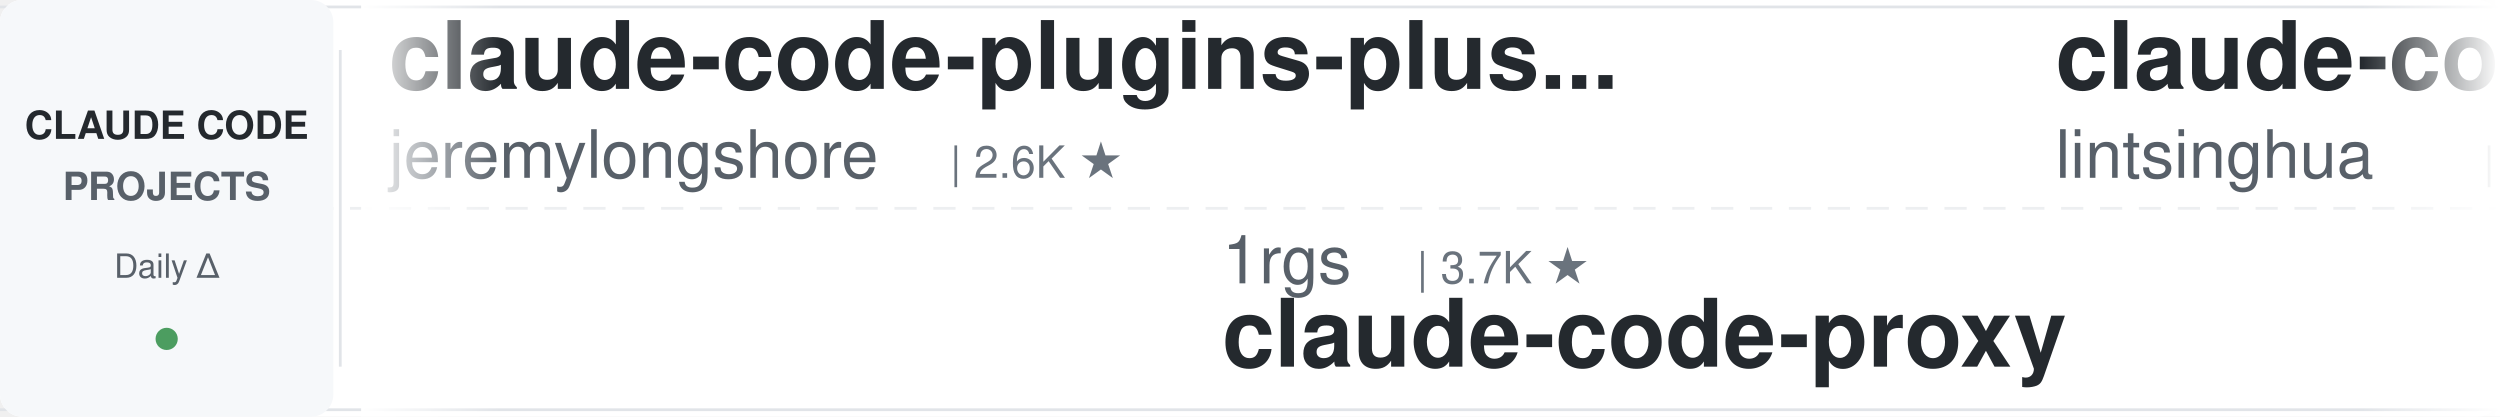
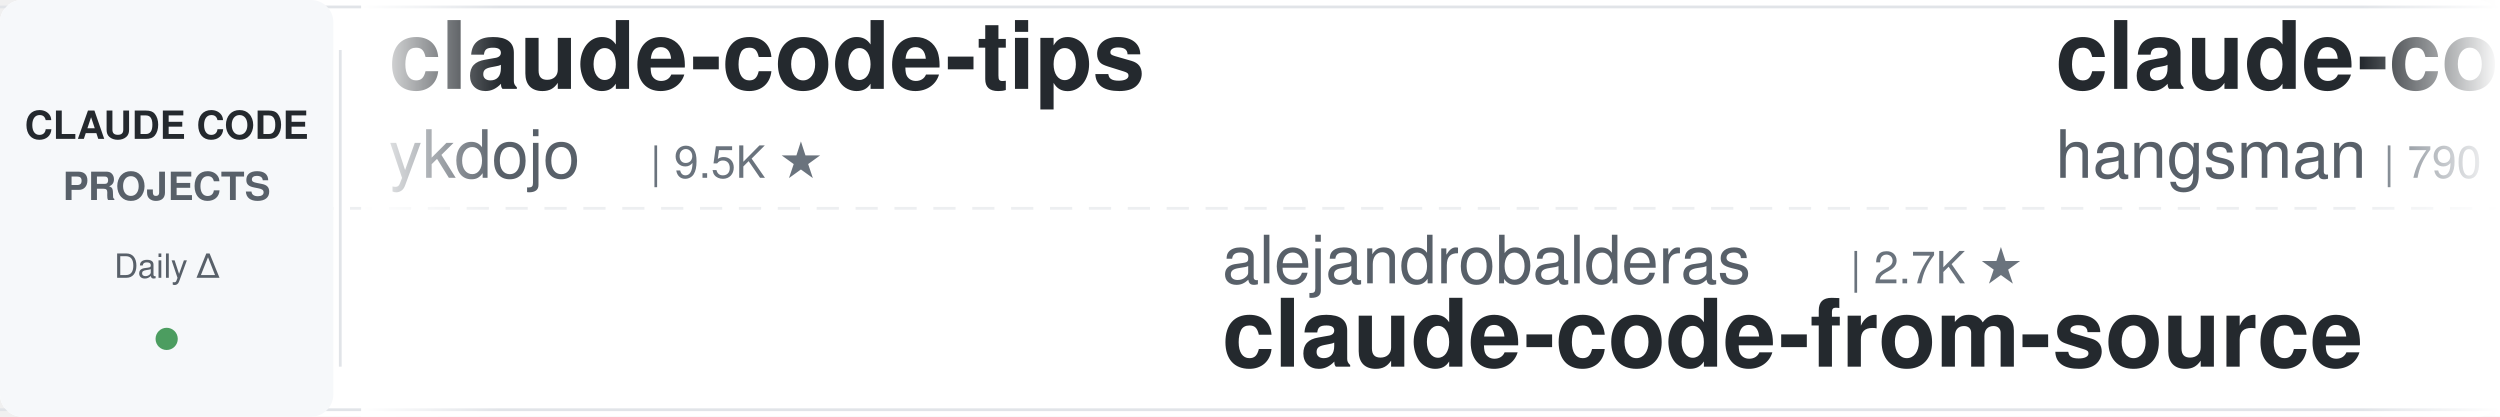
<svg xmlns="http://www.w3.org/2000/svg" width="900" height="150">
  <defs>
    <linearGradient id="leftFade" x1="0%" y1="0%" x2="100%" y2="0%">
      <stop offset="0%" style="stop-color:#ffffff;stop-opacity:1" />
      <stop offset="100%" style="stop-color:#ffffff;stop-opacity:0" />
    </linearGradient>
    <linearGradient id="rightFade" x1="0%" y1="0%" x2="100%" y2="0%">
      <stop offset="0%" style="stop-color:#ffffff;stop-opacity:0" />
      <stop offset="100%" style="stop-color:#ffffff;stop-opacity:1" />
    </linearGradient>
  </defs>
  <rect width="900" height="150" fill="#ffffff" rx="8" />
  <rect x="0" y="2" width="900" height="1" fill="#e1e4e8" />
  <rect x="0" y="147" width="900" height="1" fill="#e1e4e8" />
  <line x1="0" y1="75" x2="900" y2="75" stroke="#e1e4e8" stroke-width="1" stroke-dasharray="8 6" opacity="0.6" />
  <rect x="0" y="0" width="120" height="150" fill="#f6f8fa" rx="8" />
  <text x="60" y="50" font-family="-apple-system, BlinkMacSystemFont, 'Segoe UI', Helvetica, Arial, sans-serif" font-size="14" font-weight="600" fill="#24292e" text-anchor="middle">CLAUDE CODE</text>
  <text x="60" y="72" font-family="-apple-system, BlinkMacSystemFont, 'Segoe UI', Helvetica, Arial, sans-serif" font-size="14" font-weight="600" fill="#586069" text-anchor="middle">PROJECTS</text>
  <text x="60" y="100" font-family="-apple-system, BlinkMacSystemFont, 'Segoe UI', Helvetica, Arial, sans-serif" font-size="12" font-weight="500" fill="#586069" text-anchor="middle">Daily Δ</text>
  <circle cx="60" cy="122" r="4" fill="#22863a" opacity="0.8" />
  <rect x="122" y="18" width="1" height="114" fill="#e1e4e8" />
  <clipPath id="tickerClip">
    <rect x="130" y="0" width="770" height="150" />
  </clipPath>
  <g clip-path="url(#tickerClip)">
    <g id="tickerItems">
      <animateTransform attributeName="transform" attributeType="XML" type="translate" from="0 0" to="-3000 0" dur="54s" repeatCount="indefinite" />
      <g transform="translate(0, 0)">
-         <text x="140" y="32" font-family="-apple-system, BlinkMacSystemFont, 'Segoe UI', Helvetica, Arial, sans-serif" font-size="34" font-weight="600" fill="#24292e">claude-code-plugins-plus...</text>
-         <text x="140" y="64" font-family="-apple-system, BlinkMacSystemFont, 'Segoe UI', Helvetica, Arial, sans-serif" font-size="24" font-weight="400" fill="#586069">jeremylongshore</text>
-         <text x="342" y="64" font-family="-apple-system, BlinkMacSystemFont, 'Segoe UI', Helvetica, Arial, sans-serif" font-size="16" font-weight="500" fill="#6a737d">| 2.6K ★</text>
+         <text x="140" y="32" font-family="-apple-system, BlinkMacSystemFont, 'Segoe UI', Helvetica, Arial, sans-serif" font-size="34" font-weight="600" fill="#24292e">claude-code-tips</text>
+         <text x="140" y="64" font-family="-apple-system, BlinkMacSystemFont, 'Segoe UI', Helvetica, Arial, sans-serif" font-size="24" font-weight="400" fill="#586069">ykdojo</text>
+         <text x="234" y="64" font-family="-apple-system, BlinkMacSystemFont, 'Segoe UI', Helvetica, Arial, sans-serif" font-size="16" font-weight="500" fill="#6a737d">| 9.5K ★</text>
      </g>
      <g transform="translate(300, 0)">
-         <text x="140" y="102" font-family="-apple-system, BlinkMacSystemFont, 'Segoe UI', Helvetica, Arial, sans-serif" font-size="24" font-weight="400" fill="#586069">1rgs</text>
-         <text x="210" y="102" font-family="-apple-system, BlinkMacSystemFont, 'Segoe UI', Helvetica, Arial, sans-serif" font-size="16" font-weight="500" fill="#6a737d">| 3.7K ★</text>
-         <text x="140" y="132" font-family="-apple-system, BlinkMacSystemFont, 'Segoe UI', Helvetica, Arial, sans-serif" font-size="34" font-weight="600" fill="#24292e">claude-code-proxy</text>
+         <text x="140" y="102" font-family="-apple-system, BlinkMacSystemFont, 'Segoe UI', Helvetica, Arial, sans-serif" font-size="24" font-weight="400" fill="#586069">alejandrobalderas</text>
+         <text x="366" y="102" font-family="-apple-system, BlinkMacSystemFont, 'Segoe UI', Helvetica, Arial, sans-serif" font-size="16" font-weight="500" fill="#6a737d">| 2.7K ★</text>
+         <text x="140" y="132" font-family="-apple-system, BlinkMacSystemFont, 'Segoe UI', Helvetica, Arial, sans-serif" font-size="34" font-weight="600" fill="#24292e">claude-code-from-source</text>
      </g>
      <g transform="translate(600, 0)">
-         <text x="140" y="32" font-family="-apple-system, BlinkMacSystemFont, 'Segoe UI', Helvetica, Arial, sans-serif" font-size="34" font-weight="600" fill="#24292e">claude-code-book</text>
-         <text x="140" y="64" font-family="-apple-system, BlinkMacSystemFont, 'Segoe UI', Helvetica, Arial, sans-serif" font-size="24" font-weight="400" fill="#586069">lintsinghua</text>
-         <text x="294" y="64" font-family="-apple-system, BlinkMacSystemFont, 'Segoe UI', Helvetica, Arial, sans-serif" font-size="16" font-weight="500" fill="#6a737d">| 4.0K ★</text>
+         <text x="140" y="32" font-family="-apple-system, BlinkMacSystemFont, 'Segoe UI', Helvetica, Arial, sans-serif" font-size="34" font-weight="600" fill="#24292e">claude-code-source</text>
+         <text x="140" y="64" font-family="-apple-system, BlinkMacSystemFont, 'Segoe UI', Helvetica, Arial, sans-serif" font-size="24" font-weight="400" fill="#586069">hangsman</text>
+         <text x="258" y="64" font-family="-apple-system, BlinkMacSystemFont, 'Segoe UI', Helvetica, Arial, sans-serif" font-size="16" font-weight="500" fill="#6a737d">| 790 ★</text>
      </g>
      <g transform="translate(900, 0)">
-         <text x="140" y="102" font-family="-apple-system, BlinkMacSystemFont, 'Segoe UI', Helvetica, Arial, sans-serif" font-size="24" font-weight="400" fill="#586069">oboard</text>
-         <text x="234" y="102" font-family="-apple-system, BlinkMacSystemFont, 'Segoe UI', Helvetica, Arial, sans-serif" font-size="16" font-weight="500" fill="#6a737d">| 3.3K ★</text>
-         <text x="140" y="132" font-family="-apple-system, BlinkMacSystemFont, 'Segoe UI', Helvetica, Arial, sans-serif" font-size="34" font-weight="600" fill="#24292e">claude-code-rev</text>
+         <text x="140" y="102" font-family="-apple-system, BlinkMacSystemFont, 'Segoe UI', Helvetica, Arial, sans-serif" font-size="24" font-weight="400" fill="#586069">jeremylongshore</text>
+         <text x="342" y="102" font-family="-apple-system, BlinkMacSystemFont, 'Segoe UI', Helvetica, Arial, sans-serif" font-size="16" font-weight="500" fill="#6a737d">| 2.6K ★</text>
+         <text x="140" y="132" font-family="-apple-system, BlinkMacSystemFont, 'Segoe UI', Helvetica, Arial, sans-serif" font-size="34" font-weight="600" fill="#24292e">claude-code-plugins-plus...</text>
      </g>
      <g transform="translate(1200, 0)">
-         <text x="140" y="32" font-family="-apple-system, BlinkMacSystemFont, 'Segoe UI', Helvetica, Arial, sans-serif" font-size="34" font-weight="600" fill="#24292e">ECC</text>
-         <text x="140" y="64" font-family="-apple-system, BlinkMacSystemFont, 'Segoe UI', Helvetica, Arial, sans-serif" font-size="24" font-weight="400" fill="#586069">affaan-m</text>
-         <text x="258" y="64" font-family="-apple-system, BlinkMacSystemFont, 'Segoe UI', Helvetica, Arial, sans-serif" font-size="16" font-weight="500" fill="#6a737d">| 234.3K ★</text>
+         <text x="140" y="32" font-family="-apple-system, BlinkMacSystemFont, 'Segoe UI', Helvetica, Arial, sans-serif" font-size="34" font-weight="600" fill="#24292e">claude-howto</text>
+         <text x="140" y="64" font-family="-apple-system, BlinkMacSystemFont, 'Segoe UI', Helvetica, Arial, sans-serif" font-size="24" font-weight="400" fill="#586069">luongnv89</text>
+         <text x="270" y="64" font-family="-apple-system, BlinkMacSystemFont, 'Segoe UI', Helvetica, Arial, sans-serif" font-size="16" font-weight="500" fill="#6a737d">| 40.6K ★</text>
      </g>
      <g transform="translate(1500, 0)">
-         <text x="140" y="102" font-family="-apple-system, BlinkMacSystemFont, 'Segoe UI', Helvetica, Arial, sans-serif" font-size="24" font-weight="400" fill="#586069">Yeachan-Heo</text>
-         <text x="294" y="102" font-family="-apple-system, BlinkMacSystemFont, 'Segoe UI', Helvetica, Arial, sans-serif" font-size="16" font-weight="500" fill="#6a737d">| 38.1K ★</text>
-         <text x="140" y="132" font-family="-apple-system, BlinkMacSystemFont, 'Segoe UI', Helvetica, Arial, sans-serif" font-size="34" font-weight="600" fill="#24292e">oh-my-claudecode</text>
+         <text x="140" y="102" font-family="-apple-system, BlinkMacSystemFont, 'Segoe UI', Helvetica, Arial, sans-serif" font-size="24" font-weight="400" fill="#586069">diet103</text>
+         <text x="246" y="102" font-family="-apple-system, BlinkMacSystemFont, 'Segoe UI', Helvetica, Arial, sans-serif" font-size="16" font-weight="500" fill="#6a737d">| 10.0K ★</text>
+         <text x="140" y="132" font-family="-apple-system, BlinkMacSystemFont, 'Segoe UI', Helvetica, Arial, sans-serif" font-size="34" font-weight="600" fill="#24292e">claude-code-infrastructu...</text>
      </g>
      <g transform="translate(1800, 0)">
-         <text x="140" y="32" font-family="-apple-system, BlinkMacSystemFont, 'Segoe UI', Helvetica, Arial, sans-serif" font-size="34" font-weight="600" fill="#24292e">claude-code-workflows</text>
-         <text x="140" y="64" font-family="-apple-system, BlinkMacSystemFont, 'Segoe UI', Helvetica, Arial, sans-serif" font-size="24" font-weight="400" fill="#586069">OneRedOak</text>
-         <text x="270" y="64" font-family="-apple-system, BlinkMacSystemFont, 'Segoe UI', Helvetica, Arial, sans-serif" font-size="16" font-weight="500" fill="#6a737d">| 3.9K ★</text>
+         <text x="140" y="32" font-family="-apple-system, BlinkMacSystemFont, 'Segoe UI', Helvetica, Arial, sans-serif" font-size="34" font-weight="600" fill="#24292e">awesome-claude-code-tool...</text>
+         <text x="140" y="64" font-family="-apple-system, BlinkMacSystemFont, 'Segoe UI', Helvetica, Arial, sans-serif" font-size="24" font-weight="400" fill="#586069">rohitg00</text>
+         <text x="258" y="64" font-family="-apple-system, BlinkMacSystemFont, 'Segoe UI', Helvetica, Arial, sans-serif" font-size="16" font-weight="500" fill="#6a737d">| 2.4K ★</text>
      </g>
      <g transform="translate(2100, 0)">
-         <text x="140" y="102" font-family="-apple-system, BlinkMacSystemFont, 'Segoe UI', Helvetica, Arial, sans-serif" font-size="24" font-weight="400" fill="#586069">repowise-dev</text>
-         <text x="306" y="102" font-family="-apple-system, BlinkMacSystemFont, 'Segoe UI', Helvetica, Arial, sans-serif" font-size="16" font-weight="500" fill="#6a737d">| 1.2K ★</text>
-         <text x="140" y="132" font-family="-apple-system, BlinkMacSystemFont, 'Segoe UI', Helvetica, Arial, sans-serif" font-size="34" font-weight="600" fill="#24292e">claude-code-prompts</text>
+         <text x="140" y="102" font-family="-apple-system, BlinkMacSystemFont, 'Segoe UI', Helvetica, Arial, sans-serif" font-size="24" font-weight="400" fill="#586069">wanshuiyin</text>
+         <text x="282" y="102" font-family="-apple-system, BlinkMacSystemFont, 'Segoe UI', Helvetica, Arial, sans-serif" font-size="16" font-weight="500" fill="#6a737d">| 14.0K ★</text>
+         <text x="140" y="132" font-family="-apple-system, BlinkMacSystemFont, 'Segoe UI', Helvetica, Arial, sans-serif" font-size="34" font-weight="600" fill="#24292e">Auto-claude-code-researc...</text>
      </g>
      <g transform="translate(2400, 0)">
-         <text x="140" y="32" font-family="-apple-system, BlinkMacSystemFont, 'Segoe UI', Helvetica, Arial, sans-serif" font-size="34" font-weight="600" fill="#24292e">claude-code-infrastructu...</text>
-         <text x="140" y="64" font-family="-apple-system, BlinkMacSystemFont, 'Segoe UI', Helvetica, Arial, sans-serif" font-size="24" font-weight="400" fill="#586069">diet103</text>
-         <text x="246" y="64" font-family="-apple-system, BlinkMacSystemFont, 'Segoe UI', Helvetica, Arial, sans-serif" font-size="16" font-weight="500" fill="#6a737d">| 10.0K ★</text>
+         <text x="140" y="32" font-family="-apple-system, BlinkMacSystemFont, 'Segoe UI', Helvetica, Arial, sans-serif" font-size="34" font-weight="600" fill="#24292e">sc-claude-code-files</text>
+         <text x="140" y="64" font-family="-apple-system, BlinkMacSystemFont, 'Segoe UI', Helvetica, Arial, sans-serif" font-size="24" font-weight="400" fill="#586069">https-deeplearning-ai</text>
+         <text x="414" y="64" font-family="-apple-system, BlinkMacSystemFont, 'Segoe UI', Helvetica, Arial, sans-serif" font-size="16" font-weight="500" fill="#6a737d">| 536 ★</text>
      </g>
      <g transform="translate(2700, 0)">
-         <text x="140" y="102" font-family="-apple-system, BlinkMacSystemFont, 'Segoe UI', Helvetica, Arial, sans-serif" font-size="24" font-weight="400" fill="#586069">router-for-me</text>
-         <text x="318" y="102" font-family="-apple-system, BlinkMacSystemFont, 'Segoe UI', Helvetica, Arial, sans-serif" font-size="16" font-weight="500" fill="#6a737d">| 45.3K ★</text>
-         <text x="140" y="132" font-family="-apple-system, BlinkMacSystemFont, 'Segoe UI', Helvetica, Arial, sans-serif" font-size="34" font-weight="600" fill="#24292e">CLIProxyAPI</text>
+         <text x="140" y="102" font-family="-apple-system, BlinkMacSystemFont, 'Segoe UI', Helvetica, Arial, sans-serif" font-size="24" font-weight="400" fill="#586069">darcyegb</text>
+         <text x="258" y="102" font-family="-apple-system, BlinkMacSystemFont, 'Segoe UI', Helvetica, Arial, sans-serif" font-size="16" font-weight="500" fill="#6a737d">| 750 ★</text>
+         <text x="140" y="132" font-family="-apple-system, BlinkMacSystemFont, 'Segoe UI', Helvetica, Arial, sans-serif" font-size="34" font-weight="600" fill="#24292e">ClaudeCodeAgents</text>
      </g>
      <g transform="translate(3000, 0)">
-         <text x="140" y="32" font-family="-apple-system, BlinkMacSystemFont, 'Segoe UI', Helvetica, Arial, sans-serif" font-size="34" font-weight="600" fill="#24292e">claude-code-plugins-plus...</text>
-         <text x="140" y="64" font-family="-apple-system, BlinkMacSystemFont, 'Segoe UI', Helvetica, Arial, sans-serif" font-size="24" font-weight="400" fill="#586069">jeremylongshore</text>
-         <text x="342" y="64" font-family="-apple-system, BlinkMacSystemFont, 'Segoe UI', Helvetica, Arial, sans-serif" font-size="16" font-weight="500" fill="#6a737d">| 2.6K ★</text>
+         <text x="140" y="32" font-family="-apple-system, BlinkMacSystemFont, 'Segoe UI', Helvetica, Arial, sans-serif" font-size="34" font-weight="600" fill="#24292e">claude-code-tips</text>
+         <text x="140" y="64" font-family="-apple-system, BlinkMacSystemFont, 'Segoe UI', Helvetica, Arial, sans-serif" font-size="24" font-weight="400" fill="#586069">ykdojo</text>
+         <text x="234" y="64" font-family="-apple-system, BlinkMacSystemFont, 'Segoe UI', Helvetica, Arial, sans-serif" font-size="16" font-weight="500" fill="#6a737d">| 9.5K ★</text>
      </g>
      <g transform="translate(3300, 0)">
-         <text x="140" y="102" font-family="-apple-system, BlinkMacSystemFont, 'Segoe UI', Helvetica, Arial, sans-serif" font-size="24" font-weight="400" fill="#586069">1rgs</text>
-         <text x="210" y="102" font-family="-apple-system, BlinkMacSystemFont, 'Segoe UI', Helvetica, Arial, sans-serif" font-size="16" font-weight="500" fill="#6a737d">| 3.7K ★</text>
-         <text x="140" y="132" font-family="-apple-system, BlinkMacSystemFont, 'Segoe UI', Helvetica, Arial, sans-serif" font-size="34" font-weight="600" fill="#24292e">claude-code-proxy</text>
+         <text x="140" y="102" font-family="-apple-system, BlinkMacSystemFont, 'Segoe UI', Helvetica, Arial, sans-serif" font-size="24" font-weight="400" fill="#586069">alejandrobalderas</text>
+         <text x="366" y="102" font-family="-apple-system, BlinkMacSystemFont, 'Segoe UI', Helvetica, Arial, sans-serif" font-size="16" font-weight="500" fill="#6a737d">| 2.7K ★</text>
+         <text x="140" y="132" font-family="-apple-system, BlinkMacSystemFont, 'Segoe UI', Helvetica, Arial, sans-serif" font-size="34" font-weight="600" fill="#24292e">claude-code-from-source</text>
      </g>
      <g transform="translate(3600, 0)">
-         <text x="140" y="32" font-family="-apple-system, BlinkMacSystemFont, 'Segoe UI', Helvetica, Arial, sans-serif" font-size="34" font-weight="600" fill="#24292e">claude-code-book</text>
-         <text x="140" y="64" font-family="-apple-system, BlinkMacSystemFont, 'Segoe UI', Helvetica, Arial, sans-serif" font-size="24" font-weight="400" fill="#586069">lintsinghua</text>
-         <text x="294" y="64" font-family="-apple-system, BlinkMacSystemFont, 'Segoe UI', Helvetica, Arial, sans-serif" font-size="16" font-weight="500" fill="#6a737d">| 4.0K ★</text>
+         <text x="140" y="32" font-family="-apple-system, BlinkMacSystemFont, 'Segoe UI', Helvetica, Arial, sans-serif" font-size="34" font-weight="600" fill="#24292e">claude-code-source</text>
+         <text x="140" y="64" font-family="-apple-system, BlinkMacSystemFont, 'Segoe UI', Helvetica, Arial, sans-serif" font-size="24" font-weight="400" fill="#586069">hangsman</text>
+         <text x="258" y="64" font-family="-apple-system, BlinkMacSystemFont, 'Segoe UI', Helvetica, Arial, sans-serif" font-size="16" font-weight="500" fill="#6a737d">| 790 ★</text>
      </g>
      <g transform="translate(3900, 0)">
-         <text x="140" y="102" font-family="-apple-system, BlinkMacSystemFont, 'Segoe UI', Helvetica, Arial, sans-serif" font-size="24" font-weight="400" fill="#586069">oboard</text>
-         <text x="234" y="102" font-family="-apple-system, BlinkMacSystemFont, 'Segoe UI', Helvetica, Arial, sans-serif" font-size="16" font-weight="500" fill="#6a737d">| 3.3K ★</text>
-         <text x="140" y="132" font-family="-apple-system, BlinkMacSystemFont, 'Segoe UI', Helvetica, Arial, sans-serif" font-size="34" font-weight="600" fill="#24292e">claude-code-rev</text>
+         <text x="140" y="102" font-family="-apple-system, BlinkMacSystemFont, 'Segoe UI', Helvetica, Arial, sans-serif" font-size="24" font-weight="400" fill="#586069">jeremylongshore</text>
+         <text x="342" y="102" font-family="-apple-system, BlinkMacSystemFont, 'Segoe UI', Helvetica, Arial, sans-serif" font-size="16" font-weight="500" fill="#6a737d">| 2.6K ★</text>
+         <text x="140" y="132" font-family="-apple-system, BlinkMacSystemFont, 'Segoe UI', Helvetica, Arial, sans-serif" font-size="34" font-weight="600" fill="#24292e">claude-code-plugins-plus...</text>
      </g>
    </g>
  </g>
  <rect x="130" y="0" width="50" height="150" fill="url(#leftFade)" />
  <rect x="850" y="0" width="50" height="150" fill="url(#rightFade)" />
</svg>
